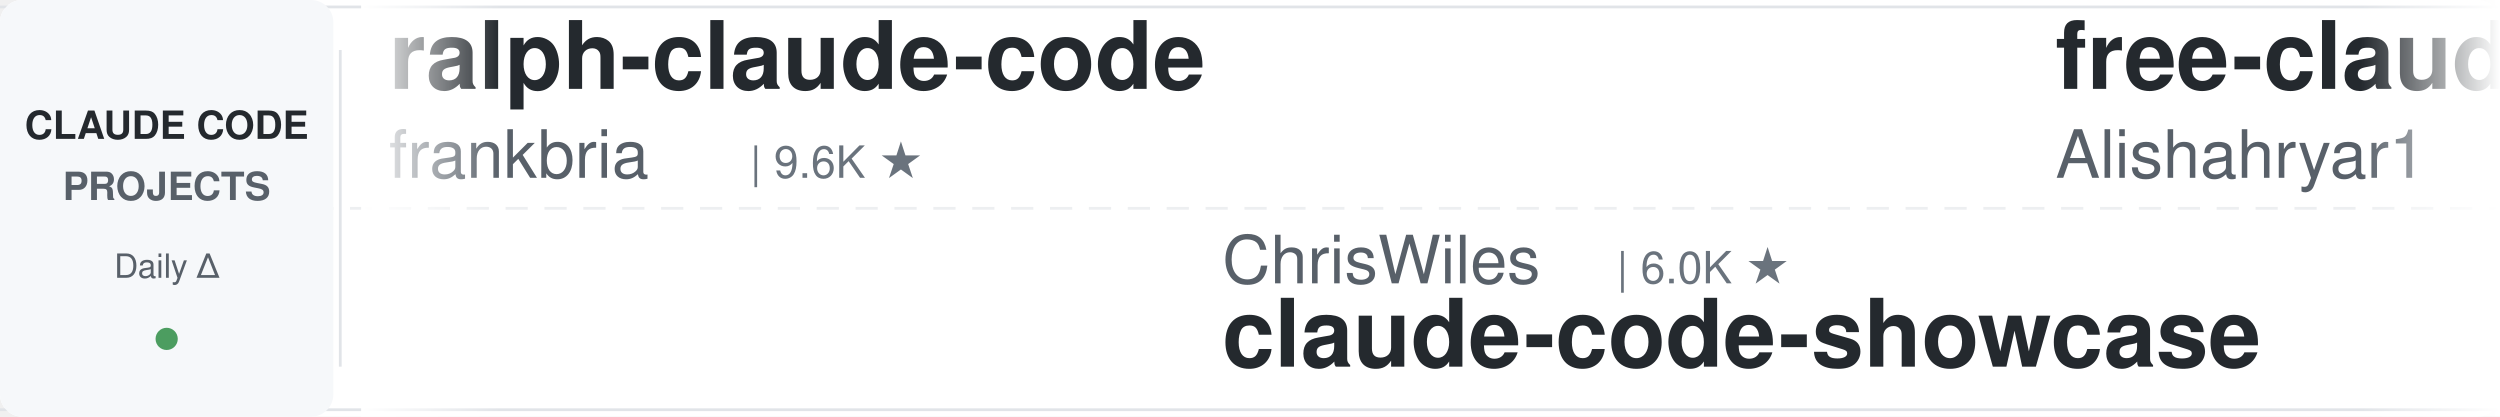
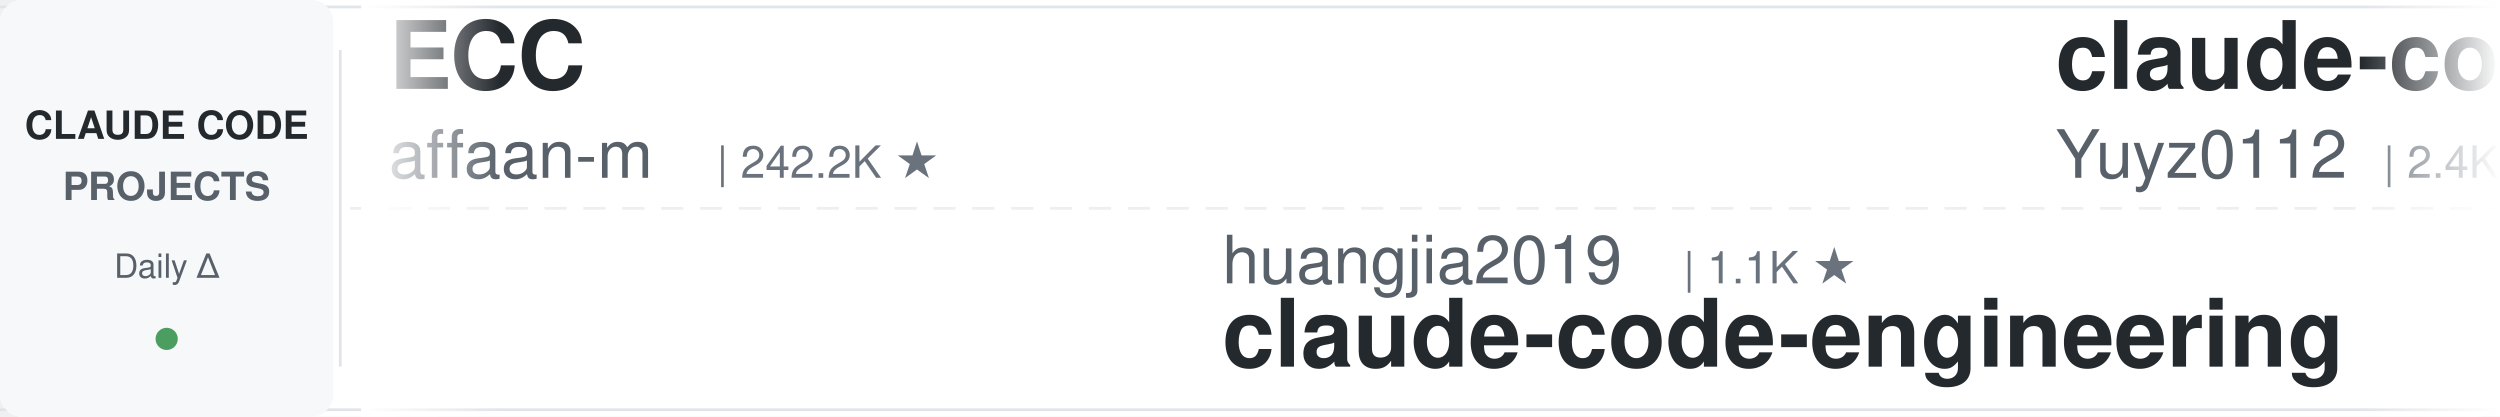
<svg xmlns="http://www.w3.org/2000/svg" width="900" height="150">
  <defs>
    <linearGradient id="leftFade" x1="0%" y1="0%" x2="100%" y2="0%">
      <stop offset="0%" style="stop-color:#ffffff;stop-opacity:1" />
      <stop offset="100%" style="stop-color:#ffffff;stop-opacity:0" />
    </linearGradient>
    <linearGradient id="rightFade" x1="0%" y1="0%" x2="100%" y2="0%">
      <stop offset="0%" style="stop-color:#ffffff;stop-opacity:0" />
      <stop offset="100%" style="stop-color:#ffffff;stop-opacity:1" />
    </linearGradient>
  </defs>
  <rect width="900" height="150" fill="#ffffff" rx="8" />
  <rect x="0" y="2" width="900" height="1" fill="#e1e4e8" />
  <rect x="0" y="147" width="900" height="1" fill="#e1e4e8" />
  <line x1="0" y1="75" x2="900" y2="75" stroke="#e1e4e8" stroke-width="1" stroke-dasharray="8 6" opacity="0.6" />
  <rect x="0" y="0" width="120" height="150" fill="#f6f8fa" rx="8" />
  <text x="60" y="50" font-family="-apple-system, BlinkMacSystemFont, 'Segoe UI', Helvetica, Arial, sans-serif" font-size="14" font-weight="600" fill="#24292e" text-anchor="middle">CLAUDE CODE</text>
  <text x="60" y="72" font-family="-apple-system, BlinkMacSystemFont, 'Segoe UI', Helvetica, Arial, sans-serif" font-size="14" font-weight="600" fill="#586069" text-anchor="middle">PROJECTS</text>
  <text x="60" y="100" font-family="-apple-system, BlinkMacSystemFont, 'Segoe UI', Helvetica, Arial, sans-serif" font-size="12" font-weight="500" fill="#586069" text-anchor="middle">Daily Δ</text>
  <circle cx="60" cy="122" r="4" fill="#22863a" opacity="0.8" />
  <rect x="122" y="18" width="1" height="114" fill="#e1e4e8" />
  <clipPath id="tickerClip">
    <rect x="130" y="0" width="770" height="150" />
  </clipPath>
  <g clip-path="url(#tickerClip)">
    <g id="tickerItems">
      <animateTransform attributeName="transform" attributeType="XML" type="translate" from="0 0" to="-3000 0" dur="54s" repeatCount="indefinite" />
      <g transform="translate(0, 0)">
-         <text x="140" y="32" font-family="-apple-system, BlinkMacSystemFont, 'Segoe UI', Helvetica, Arial, sans-serif" font-size="34" font-weight="600" fill="#24292e">ralph-claude-code</text>
-         <text x="140" y="64" font-family="-apple-system, BlinkMacSystemFont, 'Segoe UI', Helvetica, Arial, sans-serif" font-size="24" font-weight="400" fill="#586069">frankbria</text>
-         <text x="270" y="64" font-family="-apple-system, BlinkMacSystemFont, 'Segoe UI', Helvetica, Arial, sans-serif" font-size="16" font-weight="500" fill="#6a737d">| 9.6K ★</text>
+         <text x="140" y="32" font-family="-apple-system, BlinkMacSystemFont, 'Segoe UI', Helvetica, Arial, sans-serif" font-size="34" font-weight="600" fill="#24292e">ECC</text>
+         <text x="140" y="64" font-family="-apple-system, BlinkMacSystemFont, 'Segoe UI', Helvetica, Arial, sans-serif" font-size="24" font-weight="400" fill="#586069">affaan-m</text>
+         <text x="258" y="64" font-family="-apple-system, BlinkMacSystemFont, 'Segoe UI', Helvetica, Arial, sans-serif" font-size="16" font-weight="500" fill="#6a737d">| 242.2K ★</text>
      </g>
      <g transform="translate(300, 0)">
-         <text x="140" y="102" font-family="-apple-system, BlinkMacSystemFont, 'Segoe UI', Helvetica, Arial, sans-serif" font-size="24" font-weight="400" fill="#586069">ChrisWiles</text>
-         <text x="282" y="102" font-family="-apple-system, BlinkMacSystemFont, 'Segoe UI', Helvetica, Arial, sans-serif" font-size="16" font-weight="500" fill="#6a737d">| 6.0K ★</text>
-         <text x="140" y="132" font-family="-apple-system, BlinkMacSystemFont, 'Segoe UI', Helvetica, Arial, sans-serif" font-size="34" font-weight="600" fill="#24292e">claude-code-showcase</text>
+         <text x="140" y="102" font-family="-apple-system, BlinkMacSystemFont, 'Segoe UI', Helvetica, Arial, sans-serif" font-size="24" font-weight="400" fill="#586069">huangjia2019</text>
+         <text x="306" y="102" font-family="-apple-system, BlinkMacSystemFont, 'Segoe UI', Helvetica, Arial, sans-serif" font-size="16" font-weight="500" fill="#6a737d">| 1.1K ★</text>
+         <text x="140" y="132" font-family="-apple-system, BlinkMacSystemFont, 'Segoe UI', Helvetica, Arial, sans-serif" font-size="34" font-weight="600" fill="#24292e">claude-code-engineering</text>
      </g>
      <g transform="translate(600, 0)">
-         <text x="140" y="32" font-family="-apple-system, BlinkMacSystemFont, 'Segoe UI', Helvetica, Arial, sans-serif" font-size="34" font-weight="600" fill="#24292e">free-claude-code</text>
-         <text x="140" y="64" font-family="-apple-system, BlinkMacSystemFont, 'Segoe UI', Helvetica, Arial, sans-serif" font-size="24" font-weight="400" fill="#586069">Alishahryar1</text>
-         <text x="306" y="64" font-family="-apple-system, BlinkMacSystemFont, 'Segoe UI', Helvetica, Arial, sans-serif" font-size="16" font-weight="500" fill="#6a737d">| 47.2K ★</text>
+         <text x="140" y="32" font-family="-apple-system, BlinkMacSystemFont, 'Segoe UI', Helvetica, Arial, sans-serif" font-size="34" font-weight="600" fill="#24292e">claude-code-reverse</text>
+         <text x="140" y="64" font-family="-apple-system, BlinkMacSystemFont, 'Segoe UI', Helvetica, Arial, sans-serif" font-size="24" font-weight="400" fill="#586069">Yuyz0112</text>
+         <text x="258" y="64" font-family="-apple-system, BlinkMacSystemFont, 'Segoe UI', Helvetica, Arial, sans-serif" font-size="16" font-weight="500" fill="#6a737d">| 2.4K ★</text>
      </g>
      <g transform="translate(900, 0)">
-         <text x="140" y="102" font-family="-apple-system, BlinkMacSystemFont, 'Segoe UI', Helvetica, Arial, sans-serif" font-size="24" font-weight="400" fill="#586069">AICoderTudou</text>
-         <text x="306" y="102" font-family="-apple-system, BlinkMacSystemFont, 'Segoe UI', Helvetica, Arial, sans-serif" font-size="16" font-weight="500" fill="#6a737d">| 496 ★</text>
-         <text x="140" y="132" font-family="-apple-system, BlinkMacSystemFont, 'Segoe UI', Helvetica, Arial, sans-serif" font-size="34" font-weight="600" fill="#24292e">claude-code-tudou</text>
+         <text x="140" y="102" font-family="-apple-system, BlinkMacSystemFont, 'Segoe UI', Helvetica, Arial, sans-serif" font-size="24" font-weight="400" fill="#586069">disler</text>
+         <text x="234" y="102" font-family="-apple-system, BlinkMacSystemFont, 'Segoe UI', Helvetica, Arial, sans-serif" font-size="16" font-weight="500" fill="#6a737d">| 1.6K ★</text>
+         <text x="140" y="132" font-family="-apple-system, BlinkMacSystemFont, 'Segoe UI', Helvetica, Arial, sans-serif" font-size="34" font-weight="600" fill="#24292e">pi-vs-claude-code</text>
      </g>
      <g transform="translate(1200, 0)">
-         <text x="140" y="32" font-family="-apple-system, BlinkMacSystemFont, 'Segoe UI', Helvetica, Arial, sans-serif" font-size="34" font-weight="600" fill="#24292e">Claude-Code-Game-Studios</text>
-         <text x="140" y="64" font-family="-apple-system, BlinkMacSystemFont, 'Segoe UI', Helvetica, Arial, sans-serif" font-size="24" font-weight="400" fill="#586069">Donchitos</text>
-         <text x="270" y="64" font-family="-apple-system, BlinkMacSystemFont, 'Segoe UI', Helvetica, Arial, sans-serif" font-size="16" font-weight="500" fill="#6a737d">| 24.4K ★</text>
+         <text x="140" y="32" font-family="-apple-system, BlinkMacSystemFont, 'Segoe UI', Helvetica, Arial, sans-serif" font-size="34" font-weight="600" fill="#24292e">claude-code-templates</text>
+         <text x="140" y="64" font-family="-apple-system, BlinkMacSystemFont, 'Segoe UI', Helvetica, Arial, sans-serif" font-size="24" font-weight="400" fill="#586069">davila7</text>
+         <text x="246" y="64" font-family="-apple-system, BlinkMacSystemFont, 'Segoe UI', Helvetica, Arial, sans-serif" font-size="16" font-weight="500" fill="#6a737d">| 30.3K ★</text>
      </g>
      <g transform="translate(1500, 0)">
-         <text x="140" y="102" font-family="-apple-system, BlinkMacSystemFont, 'Segoe UI', Helvetica, Arial, sans-serif" font-size="24" font-weight="400" fill="#586069">jqueryscript</text>
-         <text x="306" y="102" font-family="-apple-system, BlinkMacSystemFont, 'Segoe UI', Helvetica, Arial, sans-serif" font-size="16" font-weight="500" fill="#6a737d">| 502 ★</text>
-         <text x="140" y="132" font-family="-apple-system, BlinkMacSystemFont, 'Segoe UI', Helvetica, Arial, sans-serif" font-size="34" font-weight="600" fill="#24292e">awesome-claude-code</text>
+         <text x="140" y="102" font-family="-apple-system, BlinkMacSystemFont, 'Segoe UI', Helvetica, Arial, sans-serif" font-size="24" font-weight="400" fill="#586069">alejandrobalderas</text>
+         <text x="366" y="102" font-family="-apple-system, BlinkMacSystemFont, 'Segoe UI', Helvetica, Arial, sans-serif" font-size="16" font-weight="500" fill="#6a737d">| 2.8K ★</text>
+         <text x="140" y="132" font-family="-apple-system, BlinkMacSystemFont, 'Segoe UI', Helvetica, Arial, sans-serif" font-size="34" font-weight="600" fill="#24292e">claude-code-from-source</text>
      </g>
      <g transform="translate(1800, 0)">
-         <text x="140" y="32" font-family="-apple-system, BlinkMacSystemFont, 'Segoe UI', Helvetica, Arial, sans-serif" font-size="34" font-weight="600" fill="#24292e">ClaudeCodeAgents</text>
-         <text x="140" y="64" font-family="-apple-system, BlinkMacSystemFont, 'Segoe UI', Helvetica, Arial, sans-serif" font-size="24" font-weight="400" fill="#586069">darcyegb</text>
-         <text x="258" y="64" font-family="-apple-system, BlinkMacSystemFont, 'Segoe UI', Helvetica, Arial, sans-serif" font-size="16" font-weight="500" fill="#6a737d">| 760 ★</text>
+         <text x="140" y="32" font-family="-apple-system, BlinkMacSystemFont, 'Segoe UI', Helvetica, Arial, sans-serif" font-size="34" font-weight="600" fill="#24292e">claude-code-cheat-sheet</text>
+         <text x="140" y="64" font-family="-apple-system, BlinkMacSystemFont, 'Segoe UI', Helvetica, Arial, sans-serif" font-size="24" font-weight="400" fill="#586069">Njengah</text>
+         <text x="246" y="64" font-family="-apple-system, BlinkMacSystemFont, 'Segoe UI', Helvetica, Arial, sans-serif" font-size="16" font-weight="500" fill="#6a737d">| 1.9K ★</text>
      </g>
      <g transform="translate(2100, 0)">
-         <text x="140" y="102" font-family="-apple-system, BlinkMacSystemFont, 'Segoe UI', Helvetica, Arial, sans-serif" font-size="24" font-weight="400" fill="#586069">feiskyer</text>
-         <text x="258" y="102" font-family="-apple-system, BlinkMacSystemFont, 'Segoe UI', Helvetica, Arial, sans-serif" font-size="16" font-weight="500" fill="#6a737d">| 1.6K ★</text>
-         <text x="140" y="132" font-family="-apple-system, BlinkMacSystemFont, 'Segoe UI', Helvetica, Arial, sans-serif" font-size="34" font-weight="600" fill="#24292e">claude-code-settings</text>
+         <text x="140" y="102" font-family="-apple-system, BlinkMacSystemFont, 'Segoe UI', Helvetica, Arial, sans-serif" font-size="24" font-weight="400" fill="#586069">liuup</text>
+         <text x="222" y="102" font-family="-apple-system, BlinkMacSystemFont, 'Segoe UI', Helvetica, Arial, sans-serif" font-size="16" font-weight="500" fill="#6a737d">| 3.8K ★</text>
+         <text x="140" y="132" font-family="-apple-system, BlinkMacSystemFont, 'Segoe UI', Helvetica, Arial, sans-serif" font-size="34" font-weight="600" fill="#24292e">claude-code-analysis</text>
      </g>
      <g transform="translate(2400, 0)">
-         <text x="140" y="32" font-family="-apple-system, BlinkMacSystemFont, 'Segoe UI', Helvetica, Arial, sans-serif" font-size="34" font-weight="600" fill="#24292e">awesome-claude-code-suba...</text>
-         <text x="140" y="64" font-family="-apple-system, BlinkMacSystemFont, 'Segoe UI', Helvetica, Arial, sans-serif" font-size="24" font-weight="400" fill="#586069">VoltAgent</text>
-         <text x="270" y="64" font-family="-apple-system, BlinkMacSystemFont, 'Segoe UI', Helvetica, Arial, sans-serif" font-size="16" font-weight="500" fill="#6a737d">| 24.5K ★</text>
+         <text x="140" y="32" font-family="-apple-system, BlinkMacSystemFont, 'Segoe UI', Helvetica, Arial, sans-serif" font-size="34" font-weight="600" fill="#24292e">edmunds-claude-code</text>
+         <text x="140" y="64" font-family="-apple-system, BlinkMacSystemFont, 'Segoe UI', Helvetica, Arial, sans-serif" font-size="24" font-weight="400" fill="#586069">edmund-io</text>
+         <text x="270" y="64" font-family="-apple-system, BlinkMacSystemFont, 'Segoe UI', Helvetica, Arial, sans-serif" font-size="16" font-weight="500" fill="#6a737d">| 1.5K ★</text>
      </g>
      <g transform="translate(2700, 0)">
-         <text x="140" y="102" font-family="-apple-system, BlinkMacSystemFont, 'Segoe UI', Helvetica, Arial, sans-serif" font-size="24" font-weight="400" fill="#586069">lorryjovens-hub</text>
-         <text x="342" y="102" font-family="-apple-system, BlinkMacSystemFont, 'Segoe UI', Helvetica, Arial, sans-serif" font-size="16" font-weight="500" fill="#6a737d">| 1.7K ★</text>
-         <text x="140" y="132" font-family="-apple-system, BlinkMacSystemFont, 'Segoe UI', Helvetica, Arial, sans-serif" font-size="34" font-weight="600" fill="#24292e">claude-code-rust</text>
+         <text x="140" y="102" font-family="-apple-system, BlinkMacSystemFont, 'Segoe UI', Helvetica, Arial, sans-serif" font-size="24" font-weight="400" fill="#586069">diet103</text>
+         <text x="246" y="102" font-family="-apple-system, BlinkMacSystemFont, 'Segoe UI', Helvetica, Arial, sans-serif" font-size="16" font-weight="500" fill="#6a737d">| 10.0K ★</text>
+         <text x="140" y="132" font-family="-apple-system, BlinkMacSystemFont, 'Segoe UI', Helvetica, Arial, sans-serif" font-size="34" font-weight="600" fill="#24292e">claude-code-infrastructu...</text>
      </g>
      <g transform="translate(3000, 0)">
-         <text x="140" y="32" font-family="-apple-system, BlinkMacSystemFont, 'Segoe UI', Helvetica, Arial, sans-serif" font-size="34" font-weight="600" fill="#24292e">ralph-claude-code</text>
-         <text x="140" y="64" font-family="-apple-system, BlinkMacSystemFont, 'Segoe UI', Helvetica, Arial, sans-serif" font-size="24" font-weight="400" fill="#586069">frankbria</text>
-         <text x="270" y="64" font-family="-apple-system, BlinkMacSystemFont, 'Segoe UI', Helvetica, Arial, sans-serif" font-size="16" font-weight="500" fill="#6a737d">| 9.6K ★</text>
+         <text x="140" y="32" font-family="-apple-system, BlinkMacSystemFont, 'Segoe UI', Helvetica, Arial, sans-serif" font-size="34" font-weight="600" fill="#24292e">ECC</text>
+         <text x="140" y="64" font-family="-apple-system, BlinkMacSystemFont, 'Segoe UI', Helvetica, Arial, sans-serif" font-size="24" font-weight="400" fill="#586069">affaan-m</text>
+         <text x="258" y="64" font-family="-apple-system, BlinkMacSystemFont, 'Segoe UI', Helvetica, Arial, sans-serif" font-size="16" font-weight="500" fill="#6a737d">| 242.2K ★</text>
      </g>
      <g transform="translate(3300, 0)">
-         <text x="140" y="102" font-family="-apple-system, BlinkMacSystemFont, 'Segoe UI', Helvetica, Arial, sans-serif" font-size="24" font-weight="400" fill="#586069">ChrisWiles</text>
-         <text x="282" y="102" font-family="-apple-system, BlinkMacSystemFont, 'Segoe UI', Helvetica, Arial, sans-serif" font-size="16" font-weight="500" fill="#6a737d">| 6.0K ★</text>
-         <text x="140" y="132" font-family="-apple-system, BlinkMacSystemFont, 'Segoe UI', Helvetica, Arial, sans-serif" font-size="34" font-weight="600" fill="#24292e">claude-code-showcase</text>
+         <text x="140" y="102" font-family="-apple-system, BlinkMacSystemFont, 'Segoe UI', Helvetica, Arial, sans-serif" font-size="24" font-weight="400" fill="#586069">huangjia2019</text>
+         <text x="306" y="102" font-family="-apple-system, BlinkMacSystemFont, 'Segoe UI', Helvetica, Arial, sans-serif" font-size="16" font-weight="500" fill="#6a737d">| 1.1K ★</text>
+         <text x="140" y="132" font-family="-apple-system, BlinkMacSystemFont, 'Segoe UI', Helvetica, Arial, sans-serif" font-size="34" font-weight="600" fill="#24292e">claude-code-engineering</text>
      </g>
      <g transform="translate(3600, 0)">
-         <text x="140" y="32" font-family="-apple-system, BlinkMacSystemFont, 'Segoe UI', Helvetica, Arial, sans-serif" font-size="34" font-weight="600" fill="#24292e">free-claude-code</text>
-         <text x="140" y="64" font-family="-apple-system, BlinkMacSystemFont, 'Segoe UI', Helvetica, Arial, sans-serif" font-size="24" font-weight="400" fill="#586069">Alishahryar1</text>
-         <text x="306" y="64" font-family="-apple-system, BlinkMacSystemFont, 'Segoe UI', Helvetica, Arial, sans-serif" font-size="16" font-weight="500" fill="#6a737d">| 47.2K ★</text>
+         <text x="140" y="32" font-family="-apple-system, BlinkMacSystemFont, 'Segoe UI', Helvetica, Arial, sans-serif" font-size="34" font-weight="600" fill="#24292e">claude-code-reverse</text>
+         <text x="140" y="64" font-family="-apple-system, BlinkMacSystemFont, 'Segoe UI', Helvetica, Arial, sans-serif" font-size="24" font-weight="400" fill="#586069">Yuyz0112</text>
+         <text x="258" y="64" font-family="-apple-system, BlinkMacSystemFont, 'Segoe UI', Helvetica, Arial, sans-serif" font-size="16" font-weight="500" fill="#6a737d">| 2.4K ★</text>
      </g>
      <g transform="translate(3900, 0)">
-         <text x="140" y="102" font-family="-apple-system, BlinkMacSystemFont, 'Segoe UI', Helvetica, Arial, sans-serif" font-size="24" font-weight="400" fill="#586069">AICoderTudou</text>
-         <text x="306" y="102" font-family="-apple-system, BlinkMacSystemFont, 'Segoe UI', Helvetica, Arial, sans-serif" font-size="16" font-weight="500" fill="#6a737d">| 496 ★</text>
-         <text x="140" y="132" font-family="-apple-system, BlinkMacSystemFont, 'Segoe UI', Helvetica, Arial, sans-serif" font-size="34" font-weight="600" fill="#24292e">claude-code-tudou</text>
+         <text x="140" y="102" font-family="-apple-system, BlinkMacSystemFont, 'Segoe UI', Helvetica, Arial, sans-serif" font-size="24" font-weight="400" fill="#586069">disler</text>
+         <text x="234" y="102" font-family="-apple-system, BlinkMacSystemFont, 'Segoe UI', Helvetica, Arial, sans-serif" font-size="16" font-weight="500" fill="#6a737d">| 1.6K ★</text>
+         <text x="140" y="132" font-family="-apple-system, BlinkMacSystemFont, 'Segoe UI', Helvetica, Arial, sans-serif" font-size="34" font-weight="600" fill="#24292e">pi-vs-claude-code</text>
      </g>
    </g>
  </g>
  <rect x="130" y="0" width="50" height="150" fill="url(#leftFade)" />
  <rect x="850" y="0" width="50" height="150" fill="url(#rightFade)" />
</svg>
